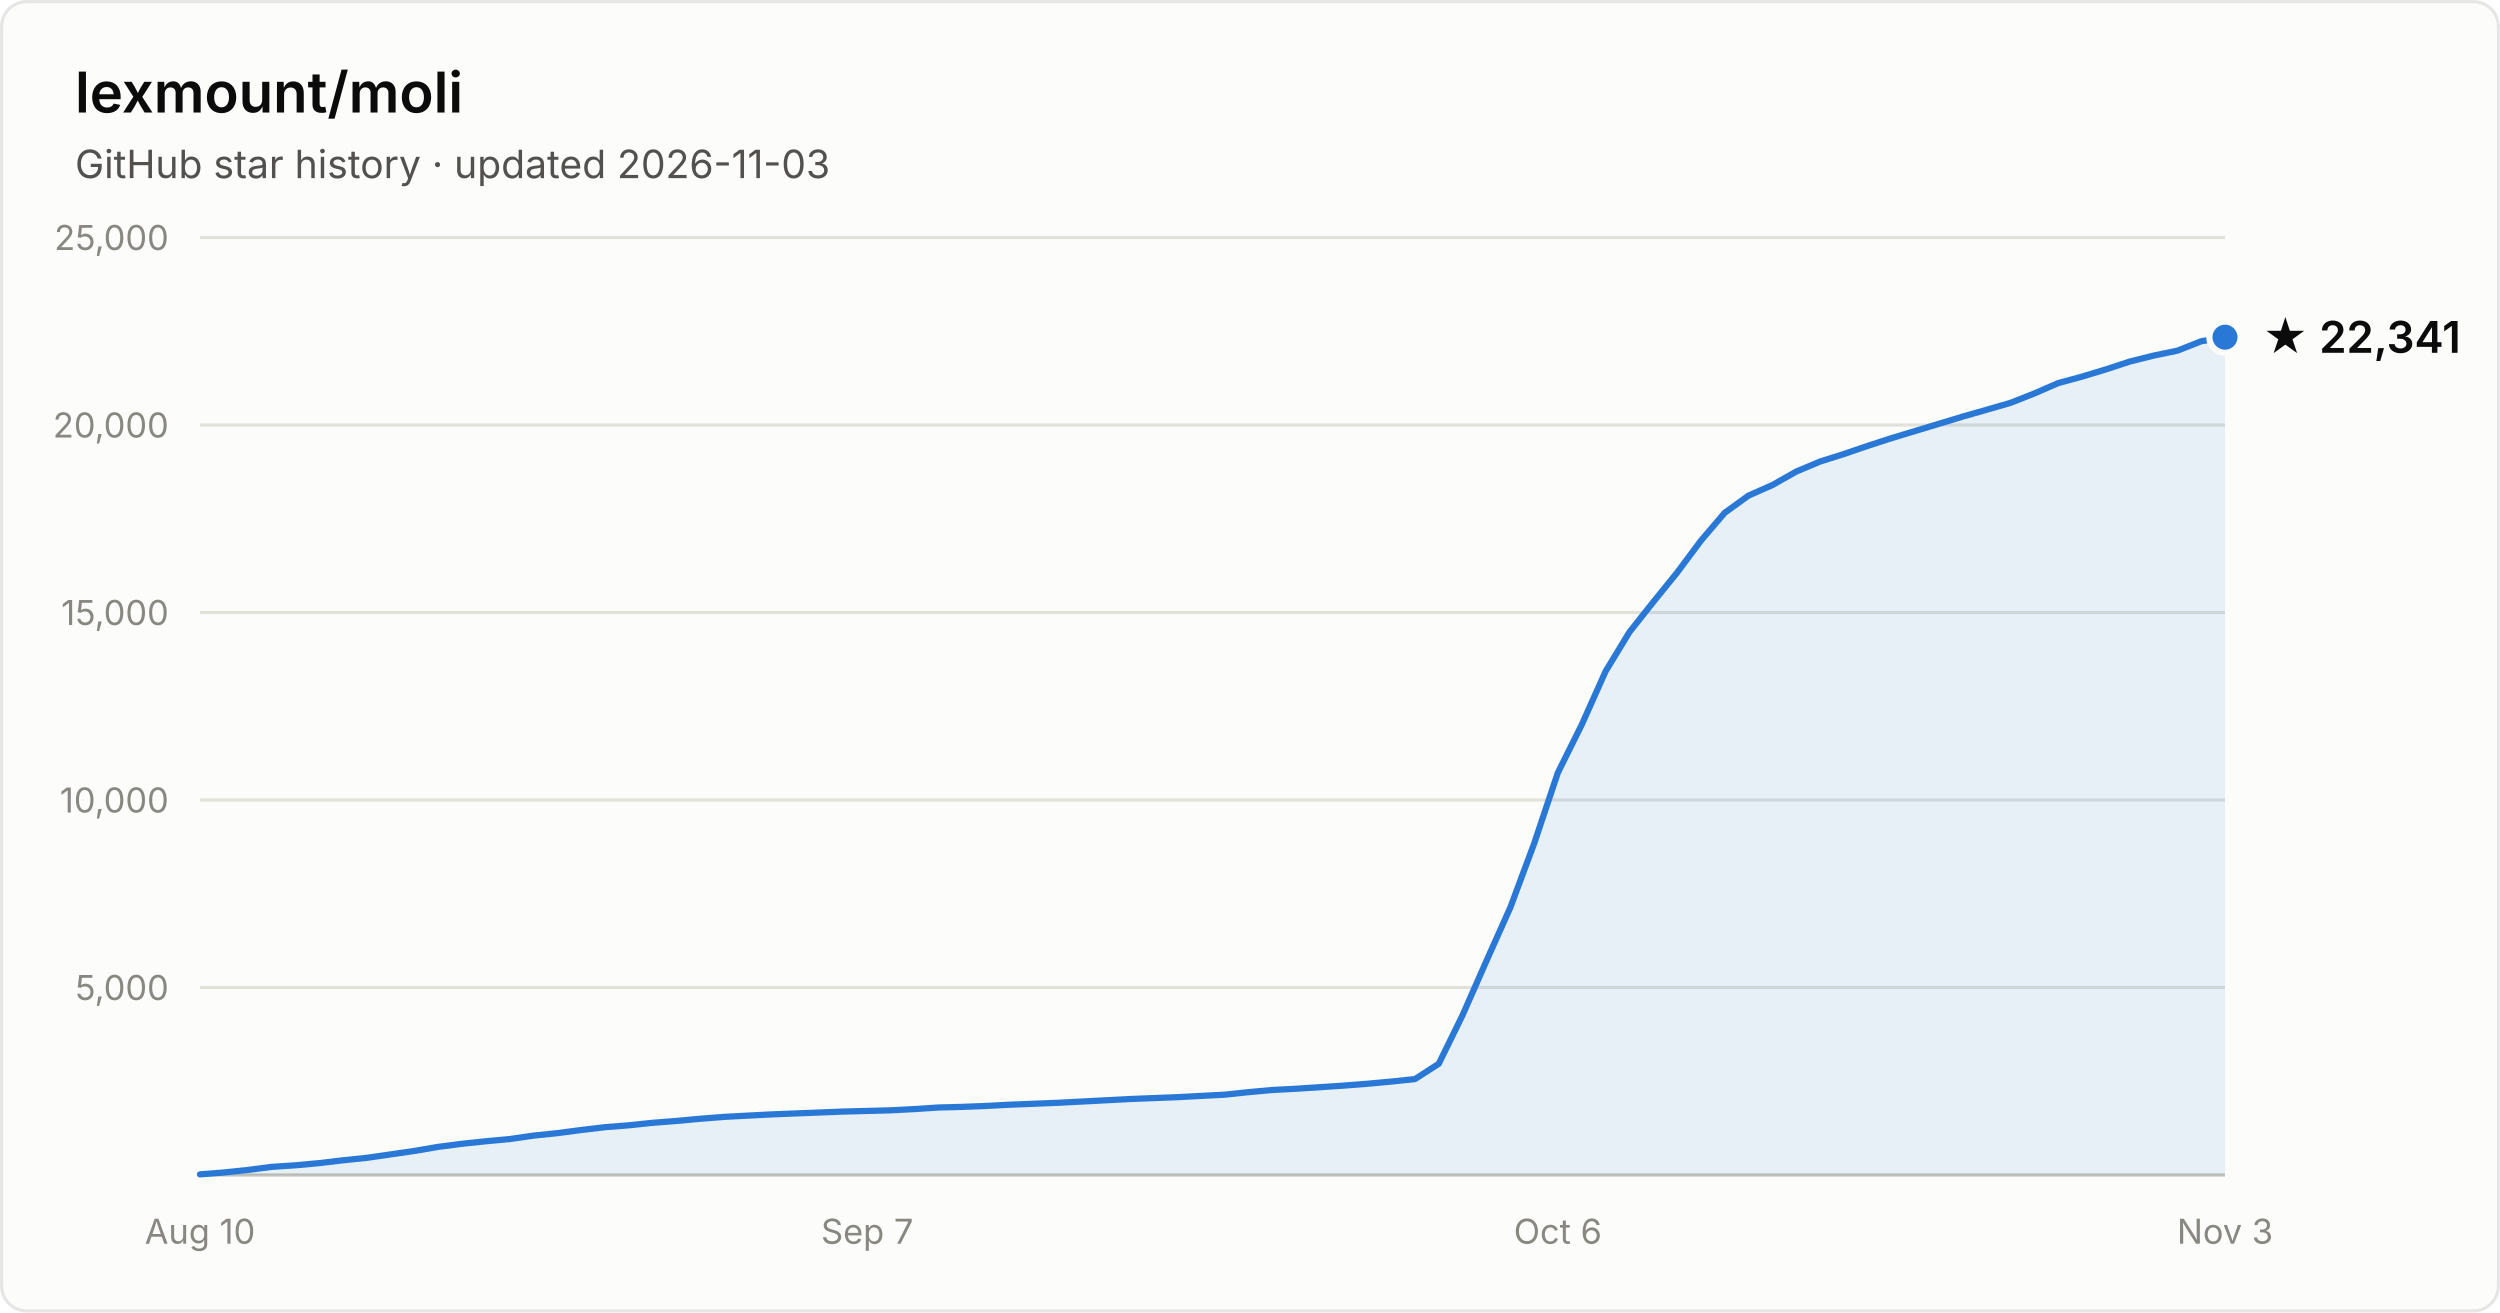
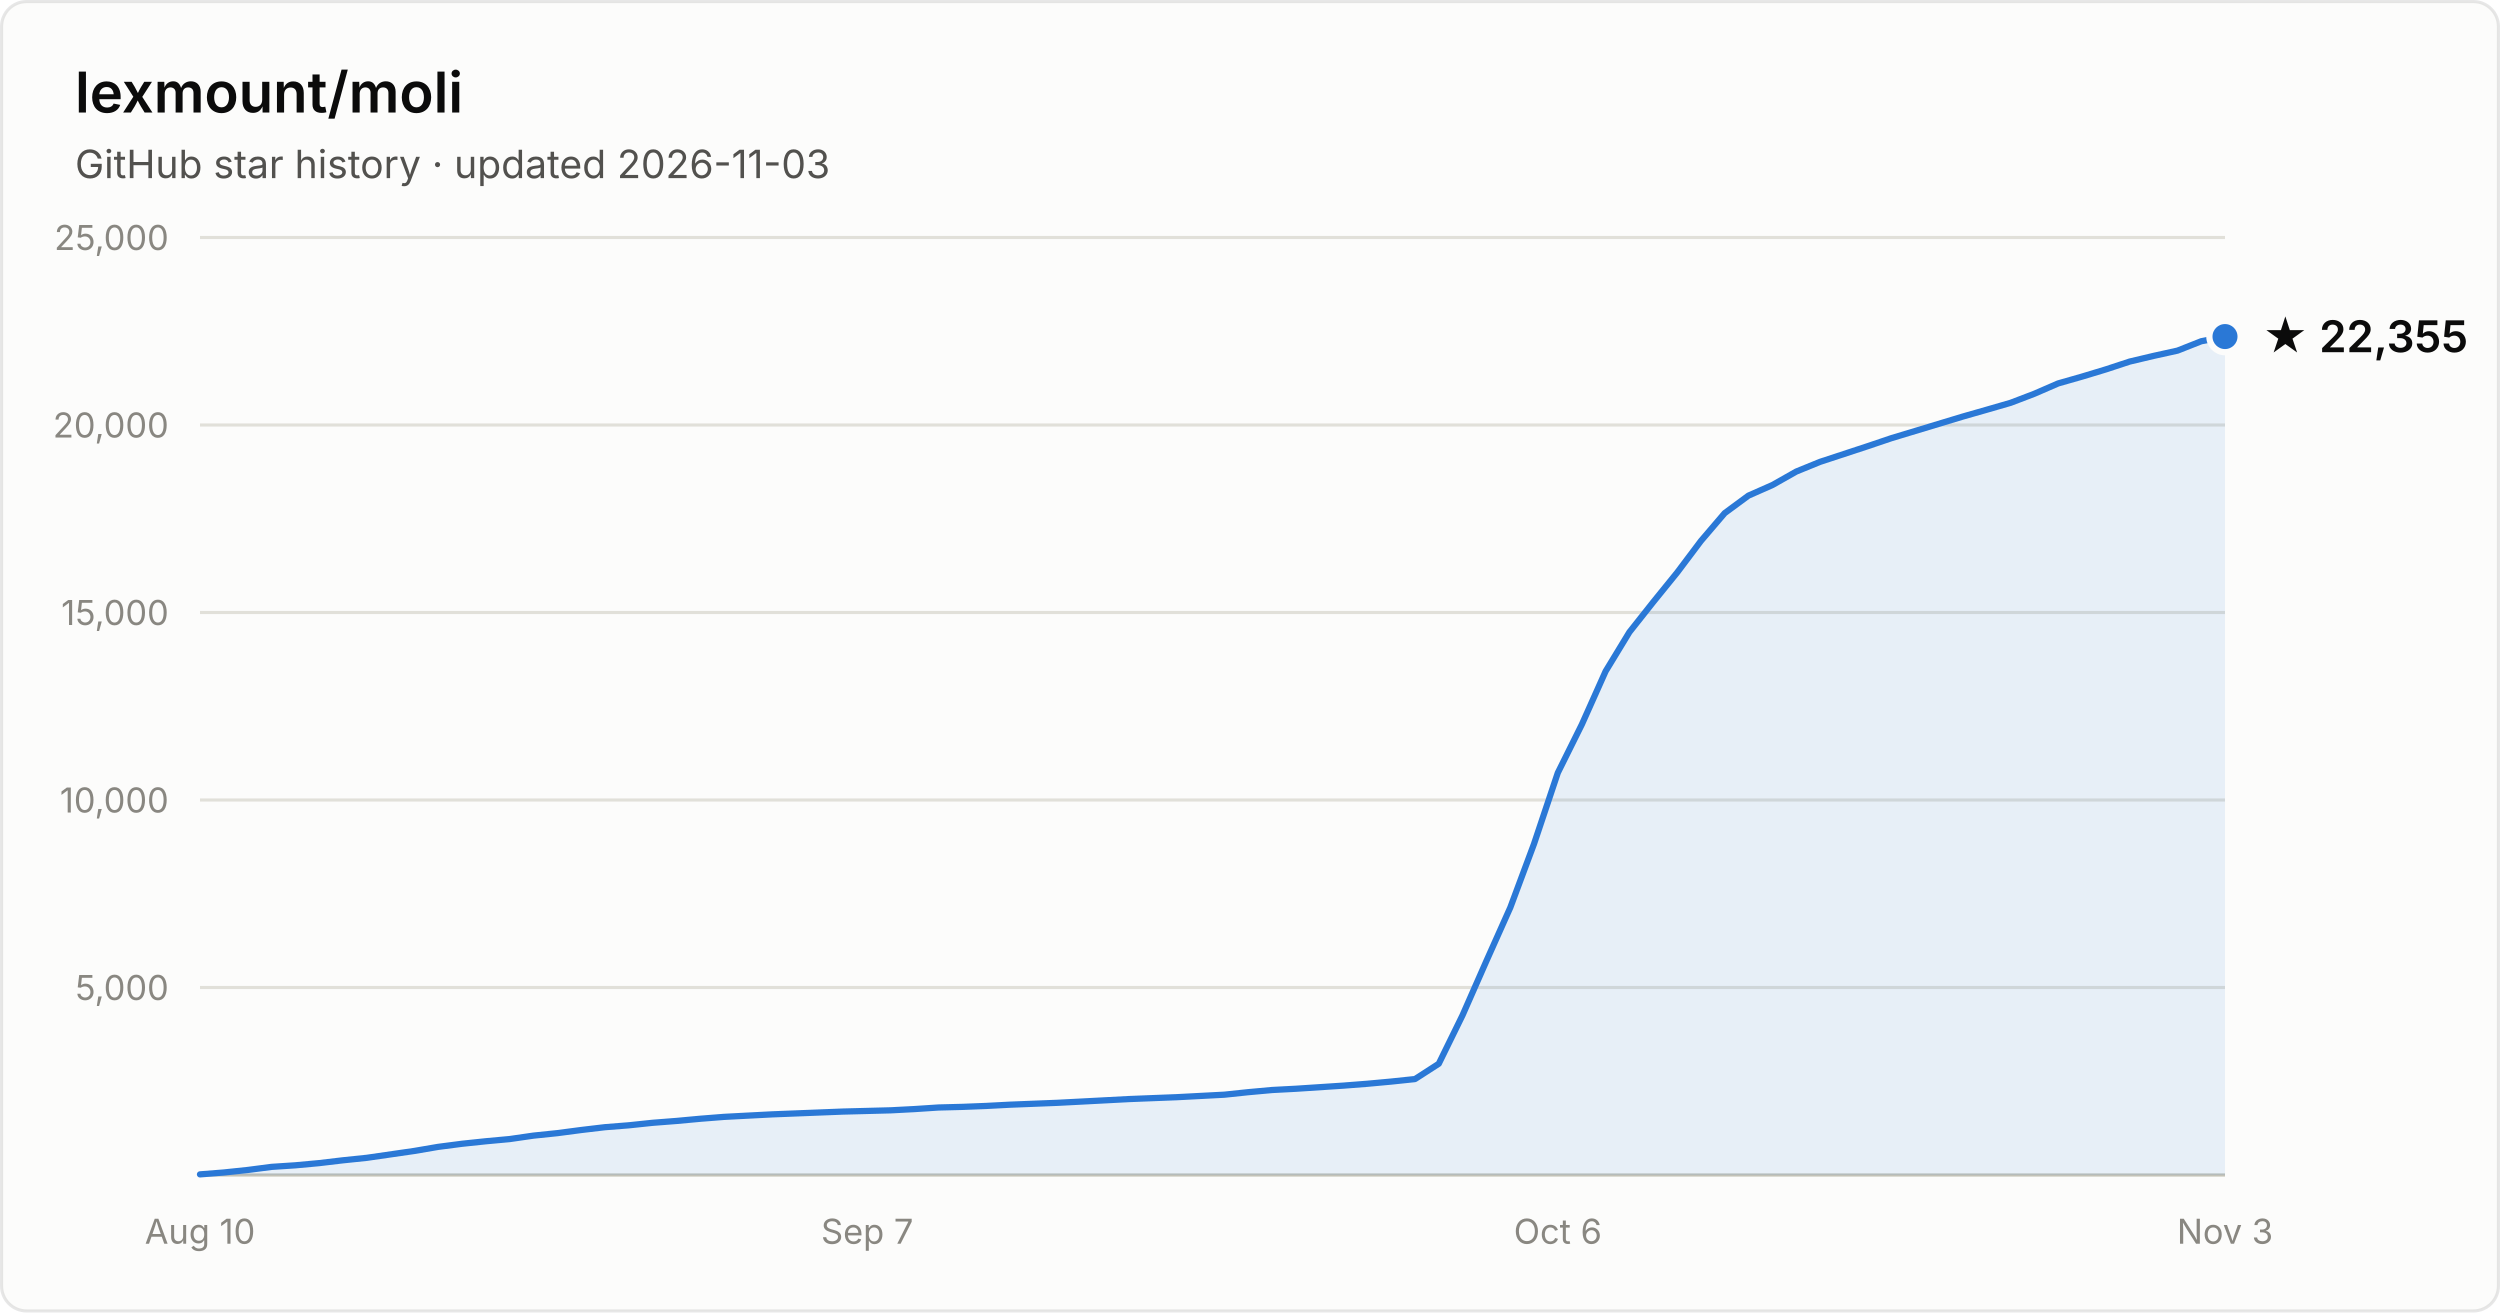
- <svg xmlns="http://www.w3.org/2000/svg" width="800" height="420" viewBox="0 0 800 420" font-family="system-ui, -apple-system, Segoe UI, sans-serif" role="img" aria-label="Star history of lexmount/moli: 22,341 stars as of 2026-11-03">
+ <svg xmlns="http://www.w3.org/2000/svg" width="800" height="420" viewBox="0 0 800 420" font-family="system-ui, -apple-system, Segoe UI, sans-serif" role="img" aria-label="Star history of lexmount/moli: 22,355 stars as of 2026-11-03">
  <rect x="0.5" y="0.5" width="799" height="419" rx="8" fill="#fcfcfb" stroke="rgba(11,11,11,0.10)" />
  <text x="24" y="36" fill="#0b0b0b" font-size="18" font-weight="600">lexmount/moli</text>
  <text x="24" y="57" fill="#52514e" font-size="12.5">GitHub star history · updated 2026-11-03</text>
  <line x1="64" y1="316.0" x2="712" y2="316.0" stroke="#e1e0d9" stroke-width="1" />
  <text x="54" y="320.0" text-anchor="end" fill="#898781" font-size="11" style="font-variant-numeric:tabular-nums">5,000</text>
  <line x1="64" y1="256.0" x2="712" y2="256.0" stroke="#e1e0d9" stroke-width="1" />
  <text x="54" y="260.0" text-anchor="end" fill="#898781" font-size="11" style="font-variant-numeric:tabular-nums">10,000</text>
  <line x1="64" y1="196.0" x2="712" y2="196.0" stroke="#e1e0d9" stroke-width="1" />
  <text x="54" y="200.0" text-anchor="end" fill="#898781" font-size="11" style="font-variant-numeric:tabular-nums">15,000</text>
  <line x1="64" y1="136.0" x2="712" y2="136.0" stroke="#e1e0d9" stroke-width="1" />
  <text x="54" y="140.0" text-anchor="end" fill="#898781" font-size="11" style="font-variant-numeric:tabular-nums">20,000</text>
  <line x1="64" y1="76.0" x2="712" y2="76.0" stroke="#e1e0d9" stroke-width="1" />
  <text x="54" y="80.0" text-anchor="end" fill="#898781" font-size="11" style="font-variant-numeric:tabular-nums">25,000</text>
  <line x1="64" y1="376" x2="712" y2="376" stroke="#c3c2b7" stroke-width="1" />
  <text x="64.0" y="398" text-anchor="middle" fill="#898781" font-size="11" style="font-variant-numeric:tabular-nums">Aug 10</text>
  <text x="277.5" y="398" text-anchor="middle" fill="#898781" font-size="11" style="font-variant-numeric:tabular-nums">Sep 7</text>
  <text x="498.5" y="398" text-anchor="middle" fill="#898781" font-size="11" style="font-variant-numeric:tabular-nums">Oct 6</text>
  <text x="712.0" y="398" text-anchor="middle" fill="#898781" font-size="11" style="font-variant-numeric:tabular-nums">Nov 3</text>
-   <path d="M64.0 375.8 L71.6 375.2 L79.2 374.4 L86.9 373.4 L94.5 372.9 L102.1 372.2 L109.7 371.3 L117.4 370.5 L125.0 369.4 L132.6 368.3 L140.2 367.0 L147.9 366.0 L155.5 365.2 L163.1 364.5 L170.7 363.4 L178.4 362.6 L186.0 361.6 L193.6 360.7 L201.2 360.1 L208.8 359.3 L216.5 358.7 L224.1 358.0 L231.7 357.4 L239.3 357.0 L247.0 356.6 L254.6 356.3 L262.2 356.0 L269.8 355.7 L277.5 355.5 L285.1 355.3 L292.7 354.9 L300.3 354.4 L308.0 354.2 L315.6 353.9 L323.2 353.5 L330.8 353.2 L338.4 352.9 L346.1 352.5 L353.7 352.1 L361.3 351.7 L368.9 351.4 L376.6 351.1 L384.2 350.7 L391.8 350.3 L399.4 349.5 L407.1 348.8 L414.7 348.4 L422.3 347.9 L429.9 347.4 L437.6 346.8 L445.2 346.1 L452.8 345.3 L460.4 340.4 L468.0 324.9 L475.7 307.4 L483.3 290.4 L490.9 270.0 L498.5 247.3 L506.2 231.8 L513.8 214.8 L521.4 202.3 L529.0 192.7 L536.7 183.2 L544.3 173.0 L551.9 164.1 L559.5 158.6 L567.2 155.2 L574.8 150.9 L582.4 147.7 L590.0 145.3 L597.6 142.7 L605.3 140.2 L612.9 137.9 L620.5 135.6 L628.1 133.3 L635.8 131.1 L643.4 128.9 L651.0 125.9 L658.6 122.6 L666.3 120.5 L673.9 118.2 L681.5 115.7 L689.1 113.8 L696.8 112.2 L704.4 109.2 L712.0 107.9 L712.0 376 L64.0 376 Z" fill="#2a78d6" fill-opacity="0.1" />
-   <path d="M64.0 375.8 L71.6 375.2 L79.2 374.4 L86.9 373.4 L94.5 372.9 L102.1 372.2 L109.7 371.3 L117.4 370.5 L125.0 369.4 L132.6 368.3 L140.2 367.0 L147.9 366.0 L155.5 365.2 L163.1 364.5 L170.7 363.4 L178.4 362.6 L186.0 361.6 L193.6 360.7 L201.2 360.1 L208.8 359.3 L216.5 358.7 L224.1 358.0 L231.7 357.4 L239.3 357.0 L247.0 356.6 L254.6 356.3 L262.2 356.0 L269.8 355.7 L277.5 355.5 L285.1 355.3 L292.7 354.9 L300.3 354.4 L308.0 354.2 L315.6 353.9 L323.2 353.5 L330.8 353.2 L338.4 352.9 L346.1 352.5 L353.7 352.1 L361.3 351.7 L368.9 351.4 L376.6 351.1 L384.2 350.7 L391.8 350.3 L399.4 349.5 L407.1 348.8 L414.7 348.4 L422.3 347.9 L429.9 347.4 L437.6 346.8 L445.2 346.1 L452.8 345.3 L460.4 340.4 L468.0 324.9 L475.7 307.4 L483.3 290.4 L490.9 270.0 L498.5 247.3 L506.2 231.8 L513.8 214.8 L521.4 202.3 L529.0 192.7 L536.7 183.2 L544.3 173.0 L551.9 164.1 L559.5 158.6 L567.2 155.2 L574.8 150.9 L582.4 147.7 L590.0 145.3 L597.6 142.7 L605.3 140.2 L612.9 137.9 L620.5 135.6 L628.1 133.3 L635.8 131.1 L643.4 128.9 L651.0 125.9 L658.6 122.6 L666.3 120.5 L673.9 118.2 L681.5 115.7 L689.1 113.8 L696.8 112.2 L704.4 109.2 L712.0 107.9" fill="none" stroke="#2a78d6" stroke-width="2" stroke-linejoin="round" stroke-linecap="round" />
-   <circle cx="712.0" cy="107.9" r="5" fill="#2a78d6" stroke="#fcfcfb" stroke-width="2" />
-   <text x="724.0" y="112.9" fill="#0b0b0b" font-size="14" font-weight="600">★ 22,341</text>
+   <path d="M64.0 375.8 L71.6 375.2 L79.2 374.4 L86.9 373.4 L94.5 372.9 L102.1 372.2 L109.7 371.3 L117.4 370.5 L125.0 369.4 L132.6 368.3 L140.2 367.0 L147.9 366.0 L155.5 365.2 L163.1 364.5 L170.7 363.4 L178.4 362.6 L186.0 361.6 L193.6 360.7 L201.2 360.1 L208.8 359.3 L216.5 358.7 L224.1 358.0 L231.7 357.4 L239.3 357.0 L247.0 356.6 L254.6 356.3 L262.2 356.0 L269.8 355.7 L277.5 355.5 L285.1 355.3 L292.7 354.9 L300.3 354.4 L308.0 354.2 L315.6 353.9 L323.2 353.5 L330.8 353.2 L338.4 352.9 L346.1 352.5 L353.7 352.1 L361.3 351.7 L368.9 351.4 L376.6 351.1 L384.2 350.7 L391.8 350.3 L399.4 349.5 L407.1 348.8 L414.7 348.4 L422.3 347.9 L429.9 347.4 L437.6 346.8 L445.2 346.1 L452.8 345.3 L460.4 340.4 L468.0 324.9 L475.7 307.4 L483.3 290.4 L490.9 270.0 L498.5 247.3 L506.2 231.8 L513.8 214.8 L521.4 202.3 L529.0 192.7 L536.7 183.2 L544.3 173.1 L551.9 164.2 L559.5 158.6 L567.2 155.2 L574.8 150.9 L582.4 147.8 L590.0 145.3 L597.6 142.8 L605.3 140.2 L612.9 137.9 L620.5 135.6 L628.1 133.3 L635.8 131.1 L643.4 128.9 L651.0 126.0 L658.6 122.7 L666.3 120.5 L673.9 118.2 L681.5 115.7 L689.1 113.9 L696.8 112.2 L704.4 109.2 L712.0 107.7 L712.0 376 L64.0 376 Z" fill="#2a78d6" fill-opacity="0.1" />
+   <path d="M64.0 375.8 L71.6 375.2 L79.2 374.4 L86.9 373.4 L94.5 372.9 L102.1 372.2 L109.7 371.3 L117.4 370.5 L125.0 369.4 L132.6 368.3 L140.2 367.0 L147.9 366.0 L155.5 365.2 L163.1 364.5 L170.7 363.4 L178.4 362.6 L186.0 361.6 L193.6 360.7 L201.2 360.1 L208.8 359.3 L216.5 358.7 L224.1 358.0 L231.7 357.4 L239.3 357.0 L247.0 356.6 L254.6 356.3 L262.2 356.0 L269.8 355.7 L277.5 355.5 L285.1 355.3 L292.7 354.9 L300.3 354.4 L308.0 354.2 L315.6 353.9 L323.2 353.5 L330.8 353.2 L338.4 352.9 L346.1 352.5 L353.7 352.1 L361.3 351.7 L368.9 351.4 L376.6 351.1 L384.2 350.7 L391.8 350.3 L399.4 349.5 L407.1 348.8 L414.7 348.4 L422.3 347.9 L429.9 347.4 L437.6 346.8 L445.2 346.1 L452.8 345.3 L460.4 340.4 L468.0 324.9 L475.7 307.4 L483.3 290.4 L490.9 270.0 L498.5 247.3 L506.2 231.8 L513.8 214.8 L521.4 202.3 L529.0 192.7 L536.7 183.2 L544.3 173.1 L551.9 164.2 L559.5 158.6 L567.2 155.2 L574.8 150.9 L582.4 147.8 L590.0 145.3 L597.6 142.8 L605.3 140.2 L612.9 137.9 L620.5 135.6 L628.1 133.3 L635.8 131.1 L643.4 128.9 L651.0 126.0 L658.6 122.7 L666.3 120.5 L673.9 118.2 L681.5 115.7 L689.1 113.9 L696.8 112.2 L704.4 109.2 L712.0 107.7" fill="none" stroke="#2a78d6" stroke-width="2" stroke-linejoin="round" stroke-linecap="round" />
+   <circle cx="712.0" cy="107.7" r="5" fill="#2a78d6" stroke="#fcfcfb" stroke-width="2" />
+   <text x="724.0" y="112.7" fill="#0b0b0b" font-size="14" font-weight="600">★ 22,355</text>
</svg>
